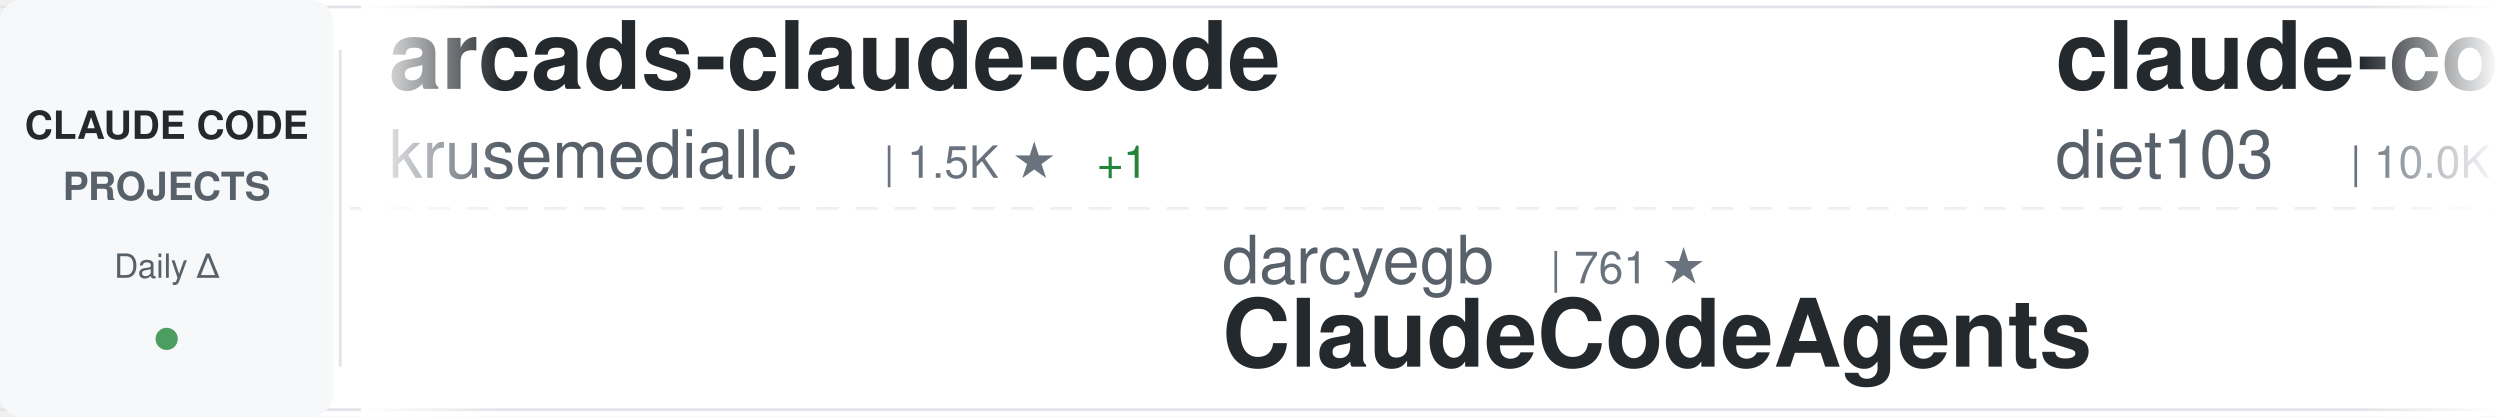
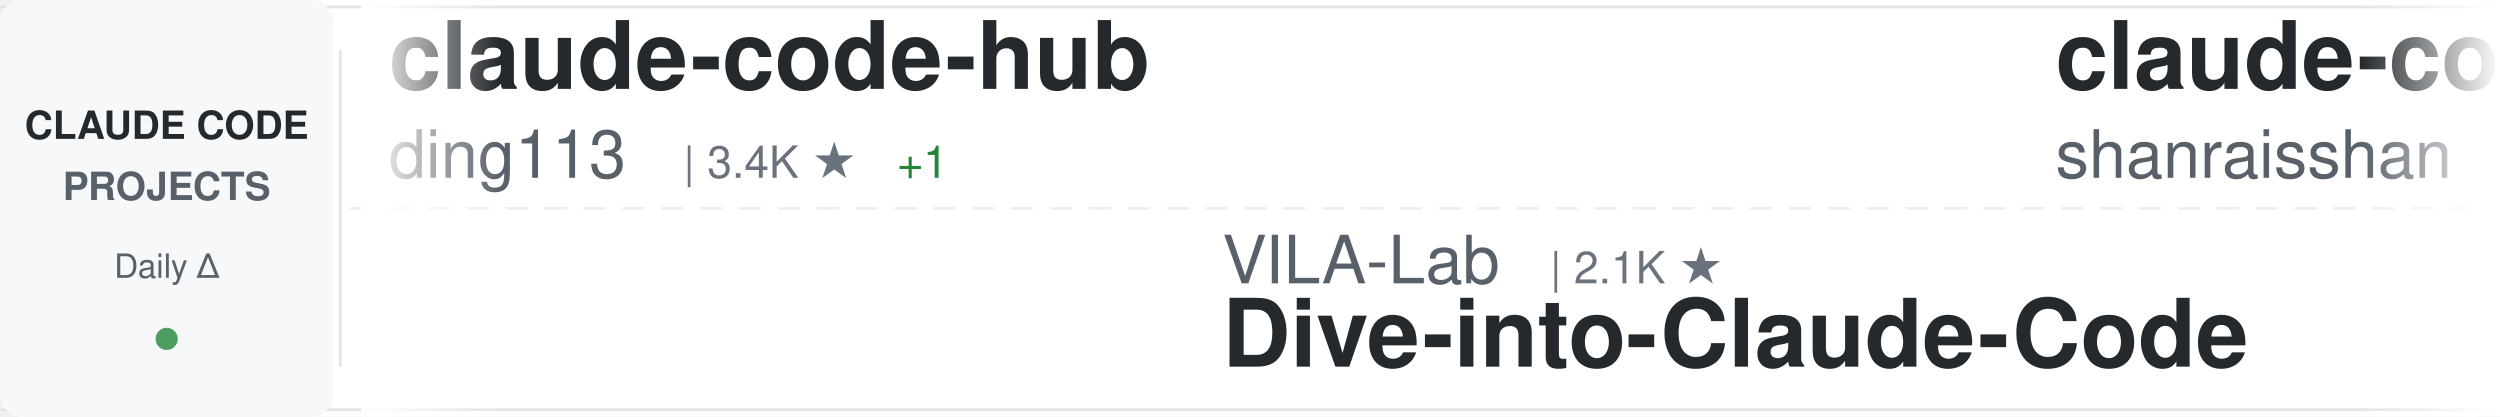
<svg xmlns="http://www.w3.org/2000/svg" width="900" height="150">
  <defs>
    <linearGradient id="awesomeLeftFade" x1="0%" y1="0%" x2="100%" y2="0%">
      <stop offset="0%" style="stop-color:#ffffff;stop-opacity:1" />
      <stop offset="100%" style="stop-color:#ffffff;stop-opacity:0" />
    </linearGradient>
    <linearGradient id="awesomeRightFade" x1="0%" y1="0%" x2="100%" y2="0%">
      <stop offset="0%" style="stop-color:#ffffff;stop-opacity:0" />
      <stop offset="100%" style="stop-color:#ffffff;stop-opacity:1" />
    </linearGradient>
  </defs>
  <rect width="900" height="150" fill="#ffffff" rx="8" />
  <rect x="0" y="2" width="900" height="1" fill="#e1e4e8" />
  <rect x="0" y="147" width="900" height="1" fill="#e1e4e8" />
  <line x1="0" y1="75" x2="900" y2="75" stroke="#e1e4e8" stroke-width="1" stroke-dasharray="8 6" opacity="0.6" />
  <rect x="0" y="0" width="120" height="150" fill="#f6f8fa" rx="8" />
  <text x="60" y="50" font-family="-apple-system, BlinkMacSystemFont, 'Segoe UI', Helvetica, Arial, sans-serif" font-size="14" font-weight="600" fill="#24292e" text-anchor="middle">CLAUDE CODE</text>
  <text x="60" y="72" font-family="-apple-system, BlinkMacSystemFont, 'Segoe UI', Helvetica, Arial, sans-serif" font-size="14" font-weight="600" fill="#586069" text-anchor="middle">PROJECTS</text>
  <text x="60" y="100" font-family="-apple-system, BlinkMacSystemFont, 'Segoe UI', Helvetica, Arial, sans-serif" font-size="12" font-weight="500" fill="#586069" text-anchor="middle">Daily Δ</text>
  <circle cx="60" cy="122" r="4" fill="#22863a" opacity="0.8" />
  <rect x="122" y="18" width="1" height="114" fill="#e1e4e8" />
  <clipPath id="awesomeTickerClip">
    <rect x="130" y="0" width="770" height="150" />
  </clipPath>
  <g clip-path="url(#awesomeTickerClip)">
    <g id="awesomeTickerItems">
      <animateTransform attributeName="transform" attributeType="XML" type="translate" from="0 0" to="-3000 0" dur="54s" repeatCount="indefinite" />
      <g transform="translate(0, 0)">
-         <text x="140" y="32" font-family="-apple-system, BlinkMacSystemFont, 'Segoe UI', Helvetica, Arial, sans-serif" font-size="34" font-weight="600" fill="#24292e">arcads-claude-code</text>
-         <text x="140" y="64" font-family="-apple-system, BlinkMacSystemFont, 'Segoe UI', Helvetica, Arial, sans-serif" font-size="24" font-weight="400" fill="#586069">krusemediallc</text>
-         <text x="318" y="64" font-family="-apple-system, BlinkMacSystemFont, 'Segoe UI', Helvetica, Arial, sans-serif" font-size="16" font-weight="500" fill="#6a737d">| 1.5K ★</text>
-         <text x="395" y="64" font-family="-apple-system, BlinkMacSystemFont, 'Segoe UI', Helvetica, Arial, sans-serif" font-size="16" font-weight="500" fill="#22863a"> +1</text>
+         <text x="140" y="32" font-family="-apple-system, BlinkMacSystemFont, 'Segoe UI', Helvetica, Arial, sans-serif" font-size="34" font-weight="600" fill="#24292e">claude-code-hub</text>
+         <text x="140" y="64" font-family="-apple-system, BlinkMacSystemFont, 'Segoe UI', Helvetica, Arial, sans-serif" font-size="24" font-weight="400" fill="#586069">ding113</text>
+         <text x="246" y="64" font-family="-apple-system, BlinkMacSystemFont, 'Segoe UI', Helvetica, Arial, sans-serif" font-size="16" font-weight="500" fill="#6a737d">| 3.4K ★</text>
+         <text x="323" y="64" font-family="-apple-system, BlinkMacSystemFont, 'Segoe UI', Helvetica, Arial, sans-serif" font-size="16" font-weight="500" fill="#22863a"> +1</text>
      </g>
      <g transform="translate(300, 0)">
-         <text x="140" y="102" font-family="-apple-system, BlinkMacSystemFont, 'Segoe UI', Helvetica, Arial, sans-serif" font-size="24" font-weight="400" fill="#586069">darcyegb</text>
-         <text x="258" y="102" font-family="-apple-system, BlinkMacSystemFont, 'Segoe UI', Helvetica, Arial, sans-serif" font-size="16" font-weight="500" fill="#6a737d">| 761 ★</text>
-         <text x="140" y="132" font-family="-apple-system, BlinkMacSystemFont, 'Segoe UI', Helvetica, Arial, sans-serif" font-size="34" font-weight="600" fill="#24292e">ClaudeCodeAgents</text>
+         <text x="140" y="102" font-family="-apple-system, BlinkMacSystemFont, 'Segoe UI', Helvetica, Arial, sans-serif" font-size="24" font-weight="400" fill="#586069">VILA-Lab</text>
+         <text x="258" y="102" font-family="-apple-system, BlinkMacSystemFont, 'Segoe UI', Helvetica, Arial, sans-serif" font-size="16" font-weight="500" fill="#6a737d">| 2.1K ★</text>
+         <text x="140" y="132" font-family="-apple-system, BlinkMacSystemFont, 'Segoe UI', Helvetica, Arial, sans-serif" font-size="34" font-weight="600" fill="#24292e">Dive-into-Claude-Code</text>
      </g>
      <g transform="translate(600, 0)">
-         <text x="140" y="32" font-family="-apple-system, BlinkMacSystemFont, 'Segoe UI', Helvetica, Arial, sans-serif" font-size="34" font-weight="600" fill="#24292e">claude-code-infrastructu...</text>
-         <text x="140" y="64" font-family="-apple-system, BlinkMacSystemFont, 'Segoe UI', Helvetica, Arial, sans-serif" font-size="24" font-weight="400" fill="#586069">diet103</text>
-         <text x="246" y="64" font-family="-apple-system, BlinkMacSystemFont, 'Segoe UI', Helvetica, Arial, sans-serif" font-size="16" font-weight="500" fill="#6a737d">| 10.0K ★</text>
+         <text x="140" y="32" font-family="-apple-system, BlinkMacSystemFont, 'Segoe UI', Helvetica, Arial, sans-serif" font-size="34" font-weight="600" fill="#24292e">claude-code-best-practic...</text>
+         <text x="140" y="64" font-family="-apple-system, BlinkMacSystemFont, 'Segoe UI', Helvetica, Arial, sans-serif" font-size="24" font-weight="400" fill="#586069">shanraisshan</text>
+         <text x="306" y="64" font-family="-apple-system, BlinkMacSystemFont, 'Segoe UI', Helvetica, Arial, sans-serif" font-size="16" font-weight="500" fill="#6a737d">| 65.8K ★</text>
+         <text x="392" y="64" font-family="-apple-system, BlinkMacSystemFont, 'Segoe UI', Helvetica, Arial, sans-serif" font-size="16" font-weight="500" fill="#22863a"> +5</text>
      </g>
      <g transform="translate(900, 0)">
-         <text x="140" y="102" font-family="-apple-system, BlinkMacSystemFont, 'Segoe UI', Helvetica, Arial, sans-serif" font-size="24" font-weight="400" fill="#586069">OneRedOak</text>
-         <text x="270" y="102" font-family="-apple-system, BlinkMacSystemFont, 'Segoe UI', Helvetica, Arial, sans-serif" font-size="16" font-weight="500" fill="#6a737d">| 3.9K ★</text>
-         <text x="347" y="102" font-family="-apple-system, BlinkMacSystemFont, 'Segoe UI', Helvetica, Arial, sans-serif" font-size="16" font-weight="500" fill="#cb2431"> -1</text>
-         <text x="140" y="132" font-family="-apple-system, BlinkMacSystemFont, 'Segoe UI', Helvetica, Arial, sans-serif" font-size="34" font-weight="600" fill="#24292e">claude-code-workflows</text>
+         <text x="140" y="102" font-family="-apple-system, BlinkMacSystemFont, 'Segoe UI', Helvetica, Arial, sans-serif" font-size="24" font-weight="400" fill="#586069">nicedreamzapp</text>
+         <text x="318" y="102" font-family="-apple-system, BlinkMacSystemFont, 'Segoe UI', Helvetica, Arial, sans-serif" font-size="16" font-weight="500" fill="#6a737d">| 3.3K ★</text>
+         <text x="395" y="102" font-family="-apple-system, BlinkMacSystemFont, 'Segoe UI', Helvetica, Arial, sans-serif" font-size="16" font-weight="500" fill="#22863a"> +1</text>
+         <text x="140" y="132" font-family="-apple-system, BlinkMacSystemFont, 'Segoe UI', Helvetica, Arial, sans-serif" font-size="34" font-weight="600" fill="#24292e">claude-code-local</text>
      </g>
      <g transform="translate(1200, 0)">
-         <text x="140" y="32" font-family="-apple-system, BlinkMacSystemFont, 'Segoe UI', Helvetica, Arial, sans-serif" font-size="34" font-weight="600" fill="#24292e">skills</text>
-         <text x="140" y="64" font-family="-apple-system, BlinkMacSystemFont, 'Segoe UI', Helvetica, Arial, sans-serif" font-size="24" font-weight="400" fill="#586069">anthropics</text>
-         <text x="282" y="64" font-family="-apple-system, BlinkMacSystemFont, 'Segoe UI', Helvetica, Arial, sans-serif" font-size="16" font-weight="500" fill="#6a737d">| 175.5K ★</text>
-         <text x="377" y="64" font-family="-apple-system, BlinkMacSystemFont, 'Segoe UI', Helvetica, Arial, sans-serif" font-size="16" font-weight="500" fill="#22863a"> +20</text>
+         <text x="140" y="32" font-family="-apple-system, BlinkMacSystemFont, 'Segoe UI', Helvetica, Arial, sans-serif" font-size="34" font-weight="600" fill="#24292e">claude-code-source</text>
+         <text x="140" y="64" font-family="-apple-system, BlinkMacSystemFont, 'Segoe UI', Helvetica, Arial, sans-serif" font-size="24" font-weight="400" fill="#586069">AprilNEA</text>
+         <text x="258" y="64" font-family="-apple-system, BlinkMacSystemFont, 'Segoe UI', Helvetica, Arial, sans-serif" font-size="16" font-weight="500" fill="#6a737d">| 391 ★</text>
      </g>
      <g transform="translate(1500, 0)">
-         <text x="140" y="102" font-family="-apple-system, BlinkMacSystemFont, 'Segoe UI', Helvetica, Arial, sans-serif" font-size="24" font-weight="400" fill="#586069">hangsman</text>
-         <text x="258" y="102" font-family="-apple-system, BlinkMacSystemFont, 'Segoe UI', Helvetica, Arial, sans-serif" font-size="16" font-weight="500" fill="#6a737d">| 794 ★</text>
-         <text x="140" y="132" font-family="-apple-system, BlinkMacSystemFont, 'Segoe UI', Helvetica, Arial, sans-serif" font-size="34" font-weight="600" fill="#24292e">claude-code-source</text>
+         <text x="140" y="102" font-family="-apple-system, BlinkMacSystemFont, 'Segoe UI', Helvetica, Arial, sans-serif" font-size="24" font-weight="400" fill="#586069">xu-xiang</text>
+         <text x="258" y="102" font-family="-apple-system, BlinkMacSystemFont, 'Segoe UI', Helvetica, Arial, sans-serif" font-size="16" font-weight="500" fill="#6a737d">| 1.9K ★</text>
+         <text x="140" y="132" font-family="-apple-system, BlinkMacSystemFont, 'Segoe UI', Helvetica, Arial, sans-serif" font-size="34" font-weight="600" fill="#24292e">everything-claude-code-z...</text>
      </g>
      <g transform="translate(1800, 0)">
-         <text x="140" y="32" font-family="-apple-system, BlinkMacSystemFont, 'Segoe UI', Helvetica, Arial, sans-serif" font-size="34" font-weight="600" fill="#24292e">edmunds-claude-code</text>
-         <text x="140" y="64" font-family="-apple-system, BlinkMacSystemFont, 'Segoe UI', Helvetica, Arial, sans-serif" font-size="24" font-weight="400" fill="#586069">edmund-io</text>
-         <text x="270" y="64" font-family="-apple-system, BlinkMacSystemFont, 'Segoe UI', Helvetica, Arial, sans-serif" font-size="16" font-weight="500" fill="#6a737d">| 1.5K ★</text>
+         <text x="140" y="32" font-family="-apple-system, BlinkMacSystemFont, 'Segoe UI', Helvetica, Arial, sans-serif" font-size="34" font-weight="600" fill="#24292e">claude-code-tudou</text>
+         <text x="140" y="64" font-family="-apple-system, BlinkMacSystemFont, 'Segoe UI', Helvetica, Arial, sans-serif" font-size="24" font-weight="400" fill="#586069">AICoderTudou</text>
+         <text x="306" y="64" font-family="-apple-system, BlinkMacSystemFont, 'Segoe UI', Helvetica, Arial, sans-serif" font-size="16" font-weight="500" fill="#6a737d">| 495 ★</text>
+         <text x="374" y="64" font-family="-apple-system, BlinkMacSystemFont, 'Segoe UI', Helvetica, Arial, sans-serif" font-size="16" font-weight="500" fill="#cb2431"> -1</text>
      </g>
      <g transform="translate(2100, 0)">
-         <text x="140" y="102" font-family="-apple-system, BlinkMacSystemFont, 'Segoe UI', Helvetica, Arial, sans-serif" font-size="24" font-weight="400" fill="#586069">anthropics</text>
-         <text x="282" y="102" font-family="-apple-system, BlinkMacSystemFont, 'Segoe UI', Helvetica, Arial, sans-serif" font-size="16" font-weight="500" fill="#6a737d">| 975 ★</text>
-         <text x="350" y="102" font-family="-apple-system, BlinkMacSystemFont, 'Segoe UI', Helvetica, Arial, sans-serif" font-size="16" font-weight="500" fill="#22863a"> +1</text>
-         <text x="140" y="132" font-family="-apple-system, BlinkMacSystemFont, 'Segoe UI', Helvetica, Arial, sans-serif" font-size="34" font-weight="600" fill="#24292e">claude-code-base-action</text>
+         <text x="140" y="102" font-family="-apple-system, BlinkMacSystemFont, 'Segoe UI', Helvetica, Arial, sans-serif" font-size="24" font-weight="400" fill="#586069">zebbern</text>
+         <text x="246" y="102" font-family="-apple-system, BlinkMacSystemFont, 'Segoe UI', Helvetica, Arial, sans-serif" font-size="16" font-weight="500" fill="#6a737d">| 4.6K ★</text>
+         <text x="140" y="132" font-family="-apple-system, BlinkMacSystemFont, 'Segoe UI', Helvetica, Arial, sans-serif" font-size="34" font-weight="600" fill="#24292e">claude-code-guide</text>
      </g>
      <g transform="translate(2400, 0)">
-         <text x="140" y="32" font-family="-apple-system, BlinkMacSystemFont, 'Segoe UI', Helvetica, Arial, sans-serif" font-size="34" font-weight="600" fill="#24292e">learn-claude-code</text>
-         <text x="140" y="64" font-family="-apple-system, BlinkMacSystemFont, 'Segoe UI', Helvetica, Arial, sans-serif" font-size="24" font-weight="400" fill="#586069">shareAI-lab</text>
-         <text x="294" y="64" font-family="-apple-system, BlinkMacSystemFont, 'Segoe UI', Helvetica, Arial, sans-serif" font-size="16" font-weight="500" fill="#6a737d">| 76.4K ★</text>
-         <text x="380" y="64" font-family="-apple-system, BlinkMacSystemFont, 'Segoe UI', Helvetica, Arial, sans-serif" font-size="16" font-weight="500" fill="#22863a"> +8</text>
+         <text x="140" y="32" font-family="-apple-system, BlinkMacSystemFont, 'Segoe UI', Helvetica, Arial, sans-serif" font-size="34" font-weight="600" fill="#24292e">claude-code-rust</text>
+         <text x="140" y="64" font-family="-apple-system, BlinkMacSystemFont, 'Segoe UI', Helvetica, Arial, sans-serif" font-size="24" font-weight="400" fill="#586069">lorryjovens-hub</text>
+         <text x="342" y="64" font-family="-apple-system, BlinkMacSystemFont, 'Segoe UI', Helvetica, Arial, sans-serif" font-size="16" font-weight="500" fill="#6a737d">| 1.7K ★</text>
      </g>
      <g transform="translate(2700, 0)">
-         <text x="140" y="102" font-family="-apple-system, BlinkMacSystemFont, 'Segoe UI', Helvetica, Arial, sans-serif" font-size="24" font-weight="400" fill="#586069">pedrohcgs</text>
-         <text x="270" y="102" font-family="-apple-system, BlinkMacSystemFont, 'Segoe UI', Helvetica, Arial, sans-serif" font-size="16" font-weight="500" fill="#6a737d">| 1.6K ★</text>
-         <text x="140" y="132" font-family="-apple-system, BlinkMacSystemFont, 'Segoe UI', Helvetica, Arial, sans-serif" font-size="34" font-weight="600" fill="#24292e">claude-code-my-workflow</text>
+         <text x="140" y="102" font-family="-apple-system, BlinkMacSystemFont, 'Segoe UI', Helvetica, Arial, sans-serif" font-size="24" font-weight="400" fill="#586069">centminmod</text>
+         <text x="282" y="102" font-family="-apple-system, BlinkMacSystemFont, 'Segoe UI', Helvetica, Arial, sans-serif" font-size="16" font-weight="500" fill="#6a737d">| 2.6K ★</text>
+         <text x="140" y="132" font-family="-apple-system, BlinkMacSystemFont, 'Segoe UI', Helvetica, Arial, sans-serif" font-size="34" font-weight="600" fill="#24292e">my-claude-code-setup</text>
      </g>
      <g transform="translate(3000, 0)">
-         <text x="140" y="32" font-family="-apple-system, BlinkMacSystemFont, 'Segoe UI', Helvetica, Arial, sans-serif" font-size="34" font-weight="600" fill="#24292e">arcads-claude-code</text>
-         <text x="140" y="64" font-family="-apple-system, BlinkMacSystemFont, 'Segoe UI', Helvetica, Arial, sans-serif" font-size="24" font-weight="400" fill="#586069">krusemediallc</text>
-         <text x="318" y="64" font-family="-apple-system, BlinkMacSystemFont, 'Segoe UI', Helvetica, Arial, sans-serif" font-size="16" font-weight="500" fill="#6a737d">| 1.5K ★</text>
-         <text x="395" y="64" font-family="-apple-system, BlinkMacSystemFont, 'Segoe UI', Helvetica, Arial, sans-serif" font-size="16" font-weight="500" fill="#22863a"> +1</text>
+         <text x="140" y="32" font-family="-apple-system, BlinkMacSystemFont, 'Segoe UI', Helvetica, Arial, sans-serif" font-size="34" font-weight="600" fill="#24292e">claude-code-hub</text>
+         <text x="140" y="64" font-family="-apple-system, BlinkMacSystemFont, 'Segoe UI', Helvetica, Arial, sans-serif" font-size="24" font-weight="400" fill="#586069">ding113</text>
+         <text x="246" y="64" font-family="-apple-system, BlinkMacSystemFont, 'Segoe UI', Helvetica, Arial, sans-serif" font-size="16" font-weight="500" fill="#6a737d">| 3.4K ★</text>
+         <text x="323" y="64" font-family="-apple-system, BlinkMacSystemFont, 'Segoe UI', Helvetica, Arial, sans-serif" font-size="16" font-weight="500" fill="#22863a"> +1</text>
      </g>
      <g transform="translate(3300, 0)">
-         <text x="140" y="102" font-family="-apple-system, BlinkMacSystemFont, 'Segoe UI', Helvetica, Arial, sans-serif" font-size="24" font-weight="400" fill="#586069">darcyegb</text>
-         <text x="258" y="102" font-family="-apple-system, BlinkMacSystemFont, 'Segoe UI', Helvetica, Arial, sans-serif" font-size="16" font-weight="500" fill="#6a737d">| 761 ★</text>
-         <text x="140" y="132" font-family="-apple-system, BlinkMacSystemFont, 'Segoe UI', Helvetica, Arial, sans-serif" font-size="34" font-weight="600" fill="#24292e">ClaudeCodeAgents</text>
+         <text x="140" y="102" font-family="-apple-system, BlinkMacSystemFont, 'Segoe UI', Helvetica, Arial, sans-serif" font-size="24" font-weight="400" fill="#586069">VILA-Lab</text>
+         <text x="258" y="102" font-family="-apple-system, BlinkMacSystemFont, 'Segoe UI', Helvetica, Arial, sans-serif" font-size="16" font-weight="500" fill="#6a737d">| 2.1K ★</text>
+         <text x="140" y="132" font-family="-apple-system, BlinkMacSystemFont, 'Segoe UI', Helvetica, Arial, sans-serif" font-size="34" font-weight="600" fill="#24292e">Dive-into-Claude-Code</text>
      </g>
      <g transform="translate(3600, 0)">
-         <text x="140" y="32" font-family="-apple-system, BlinkMacSystemFont, 'Segoe UI', Helvetica, Arial, sans-serif" font-size="34" font-weight="600" fill="#24292e">claude-code-infrastructu...</text>
-         <text x="140" y="64" font-family="-apple-system, BlinkMacSystemFont, 'Segoe UI', Helvetica, Arial, sans-serif" font-size="24" font-weight="400" fill="#586069">diet103</text>
-         <text x="246" y="64" font-family="-apple-system, BlinkMacSystemFont, 'Segoe UI', Helvetica, Arial, sans-serif" font-size="16" font-weight="500" fill="#6a737d">| 10.0K ★</text>
+         <text x="140" y="32" font-family="-apple-system, BlinkMacSystemFont, 'Segoe UI', Helvetica, Arial, sans-serif" font-size="34" font-weight="600" fill="#24292e">claude-code-best-practic...</text>
+         <text x="140" y="64" font-family="-apple-system, BlinkMacSystemFont, 'Segoe UI', Helvetica, Arial, sans-serif" font-size="24" font-weight="400" fill="#586069">shanraisshan</text>
+         <text x="306" y="64" font-family="-apple-system, BlinkMacSystemFont, 'Segoe UI', Helvetica, Arial, sans-serif" font-size="16" font-weight="500" fill="#6a737d">| 65.8K ★</text>
+         <text x="392" y="64" font-family="-apple-system, BlinkMacSystemFont, 'Segoe UI', Helvetica, Arial, sans-serif" font-size="16" font-weight="500" fill="#22863a"> +5</text>
      </g>
      <g transform="translate(3900, 0)">
-         <text x="140" y="102" font-family="-apple-system, BlinkMacSystemFont, 'Segoe UI', Helvetica, Arial, sans-serif" font-size="24" font-weight="400" fill="#586069">OneRedOak</text>
-         <text x="270" y="102" font-family="-apple-system, BlinkMacSystemFont, 'Segoe UI', Helvetica, Arial, sans-serif" font-size="16" font-weight="500" fill="#6a737d">| 3.9K ★</text>
-         <text x="347" y="102" font-family="-apple-system, BlinkMacSystemFont, 'Segoe UI', Helvetica, Arial, sans-serif" font-size="16" font-weight="500" fill="#cb2431"> -1</text>
-         <text x="140" y="132" font-family="-apple-system, BlinkMacSystemFont, 'Segoe UI', Helvetica, Arial, sans-serif" font-size="34" font-weight="600" fill="#24292e">claude-code-workflows</text>
+         <text x="140" y="102" font-family="-apple-system, BlinkMacSystemFont, 'Segoe UI', Helvetica, Arial, sans-serif" font-size="24" font-weight="400" fill="#586069">nicedreamzapp</text>
+         <text x="318" y="102" font-family="-apple-system, BlinkMacSystemFont, 'Segoe UI', Helvetica, Arial, sans-serif" font-size="16" font-weight="500" fill="#6a737d">| 3.3K ★</text>
+         <text x="395" y="102" font-family="-apple-system, BlinkMacSystemFont, 'Segoe UI', Helvetica, Arial, sans-serif" font-size="16" font-weight="500" fill="#22863a"> +1</text>
+         <text x="140" y="132" font-family="-apple-system, BlinkMacSystemFont, 'Segoe UI', Helvetica, Arial, sans-serif" font-size="34" font-weight="600" fill="#24292e">claude-code-local</text>
      </g>
    </g>
  </g>
  <rect x="130" y="0" width="50" height="150" fill="url(#awesomeLeftFade)" />
  <rect x="850" y="0" width="50" height="150" fill="url(#awesomeRightFade)" />
</svg>
